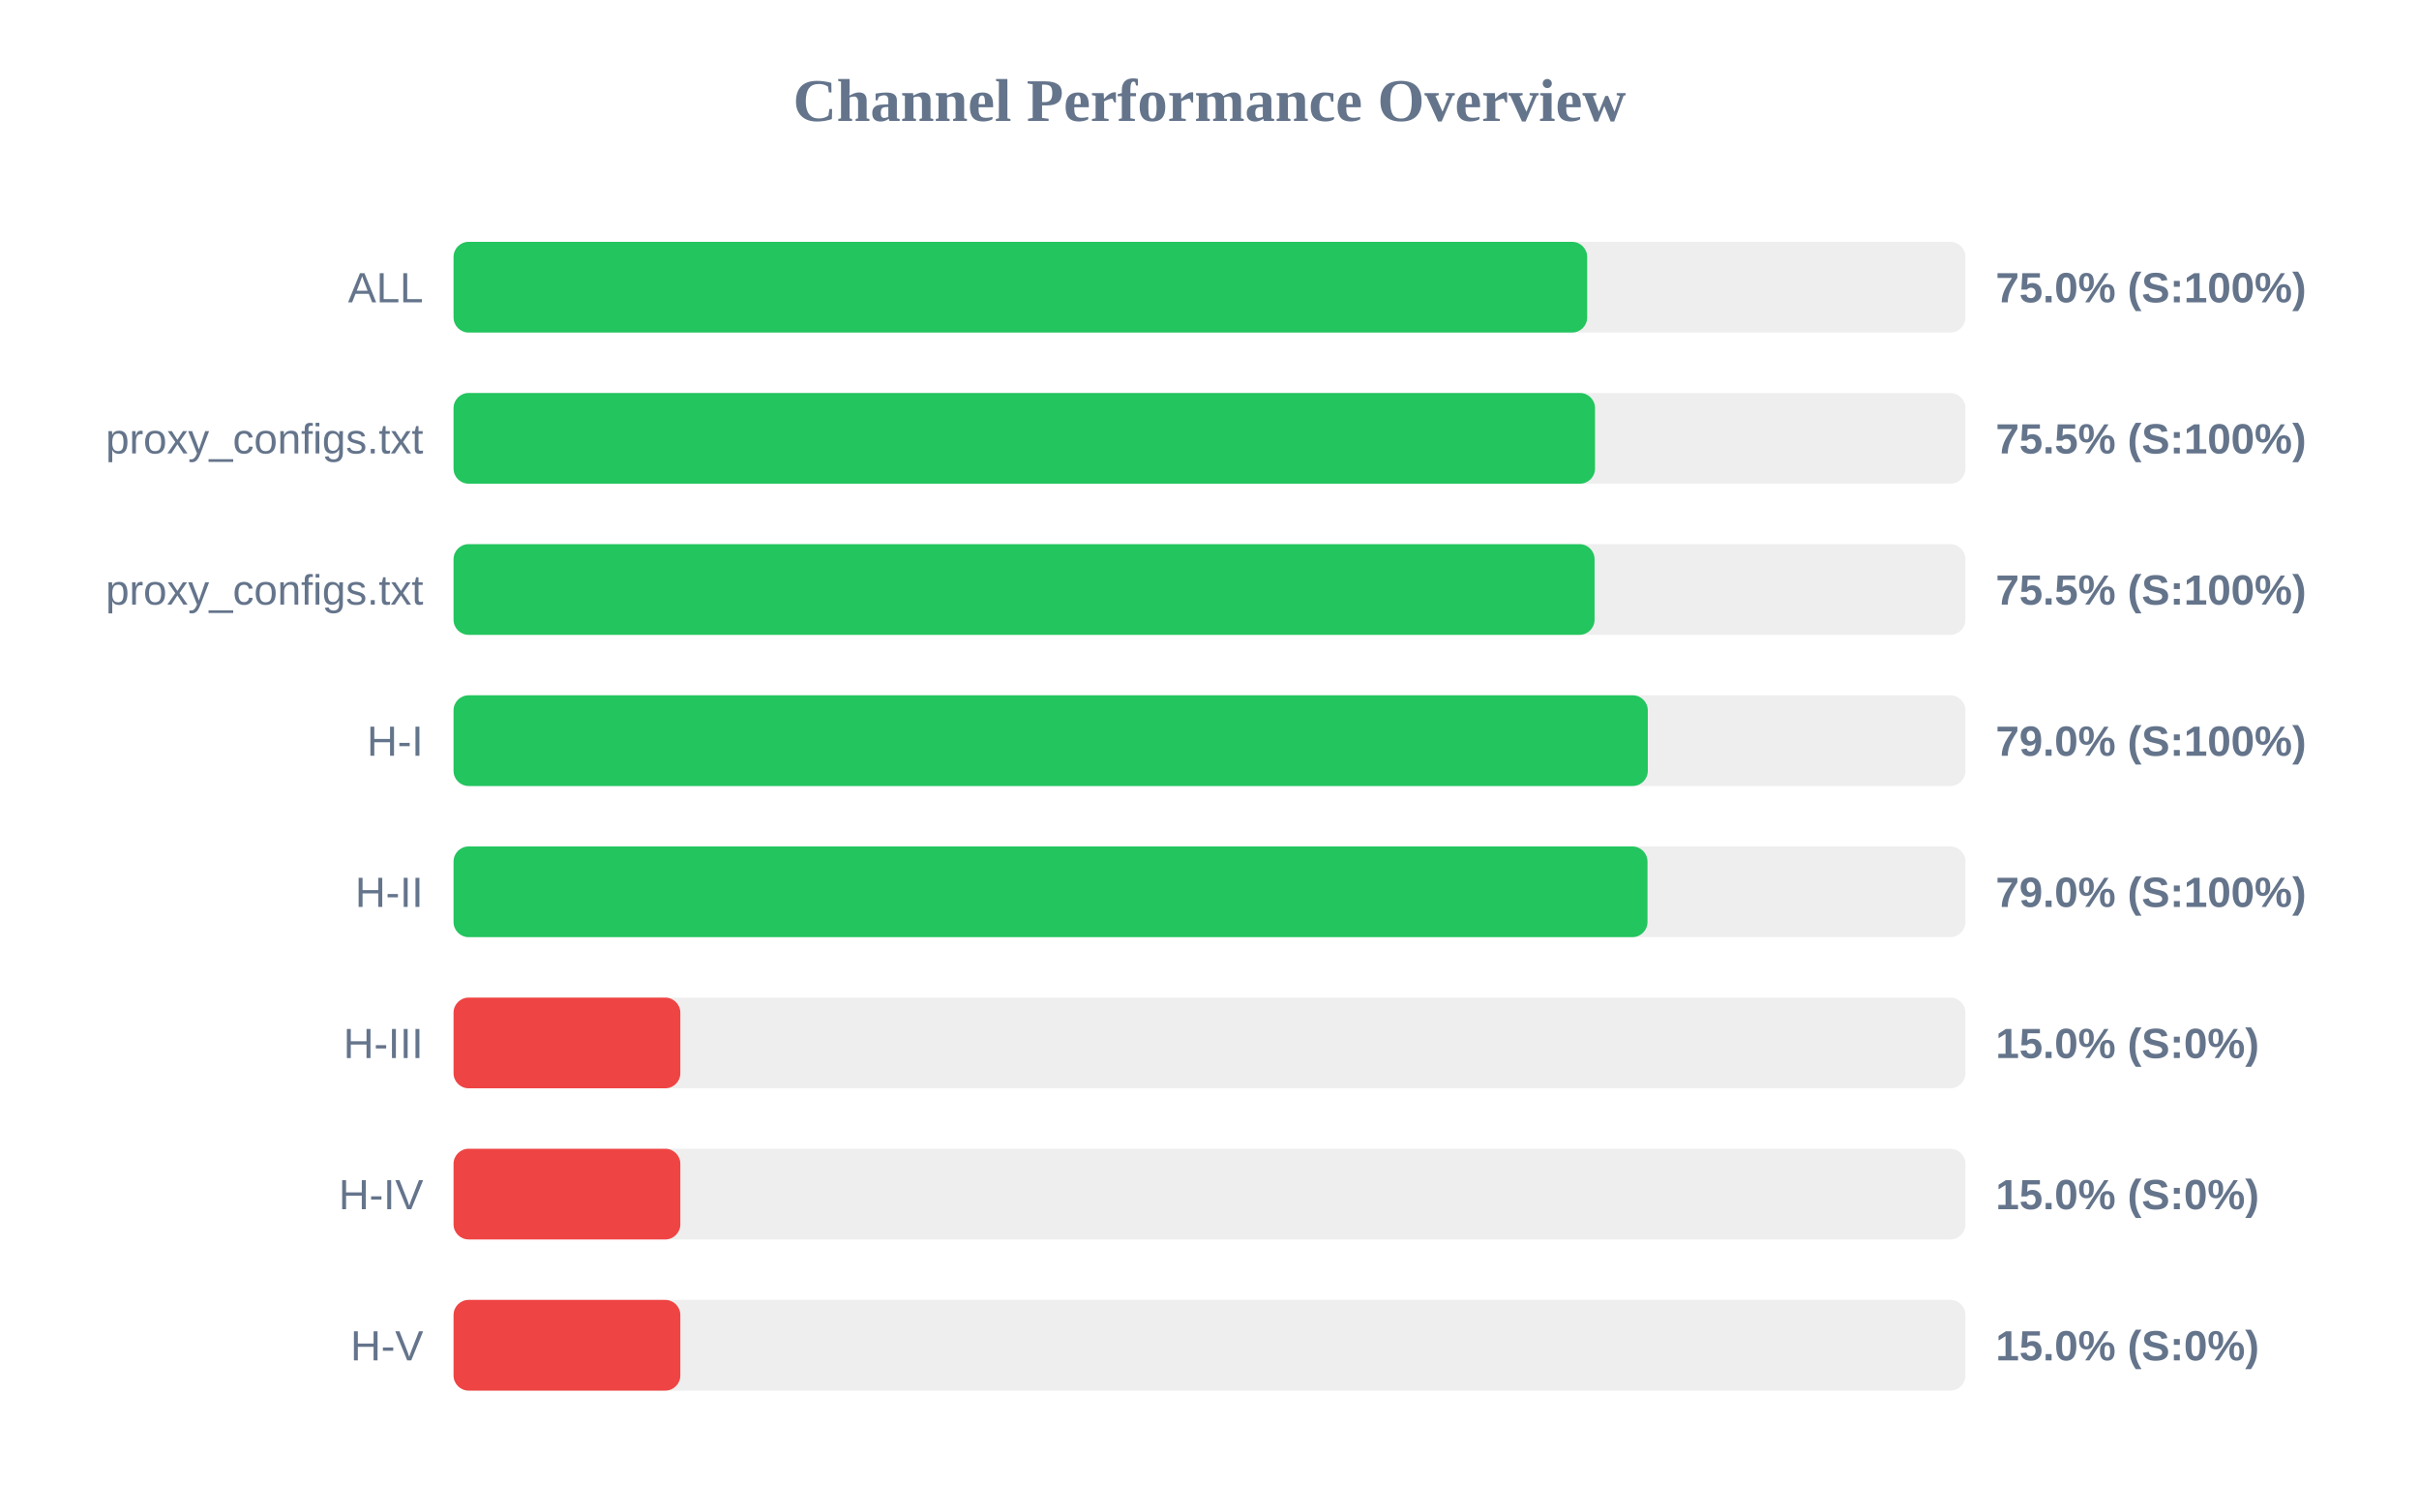
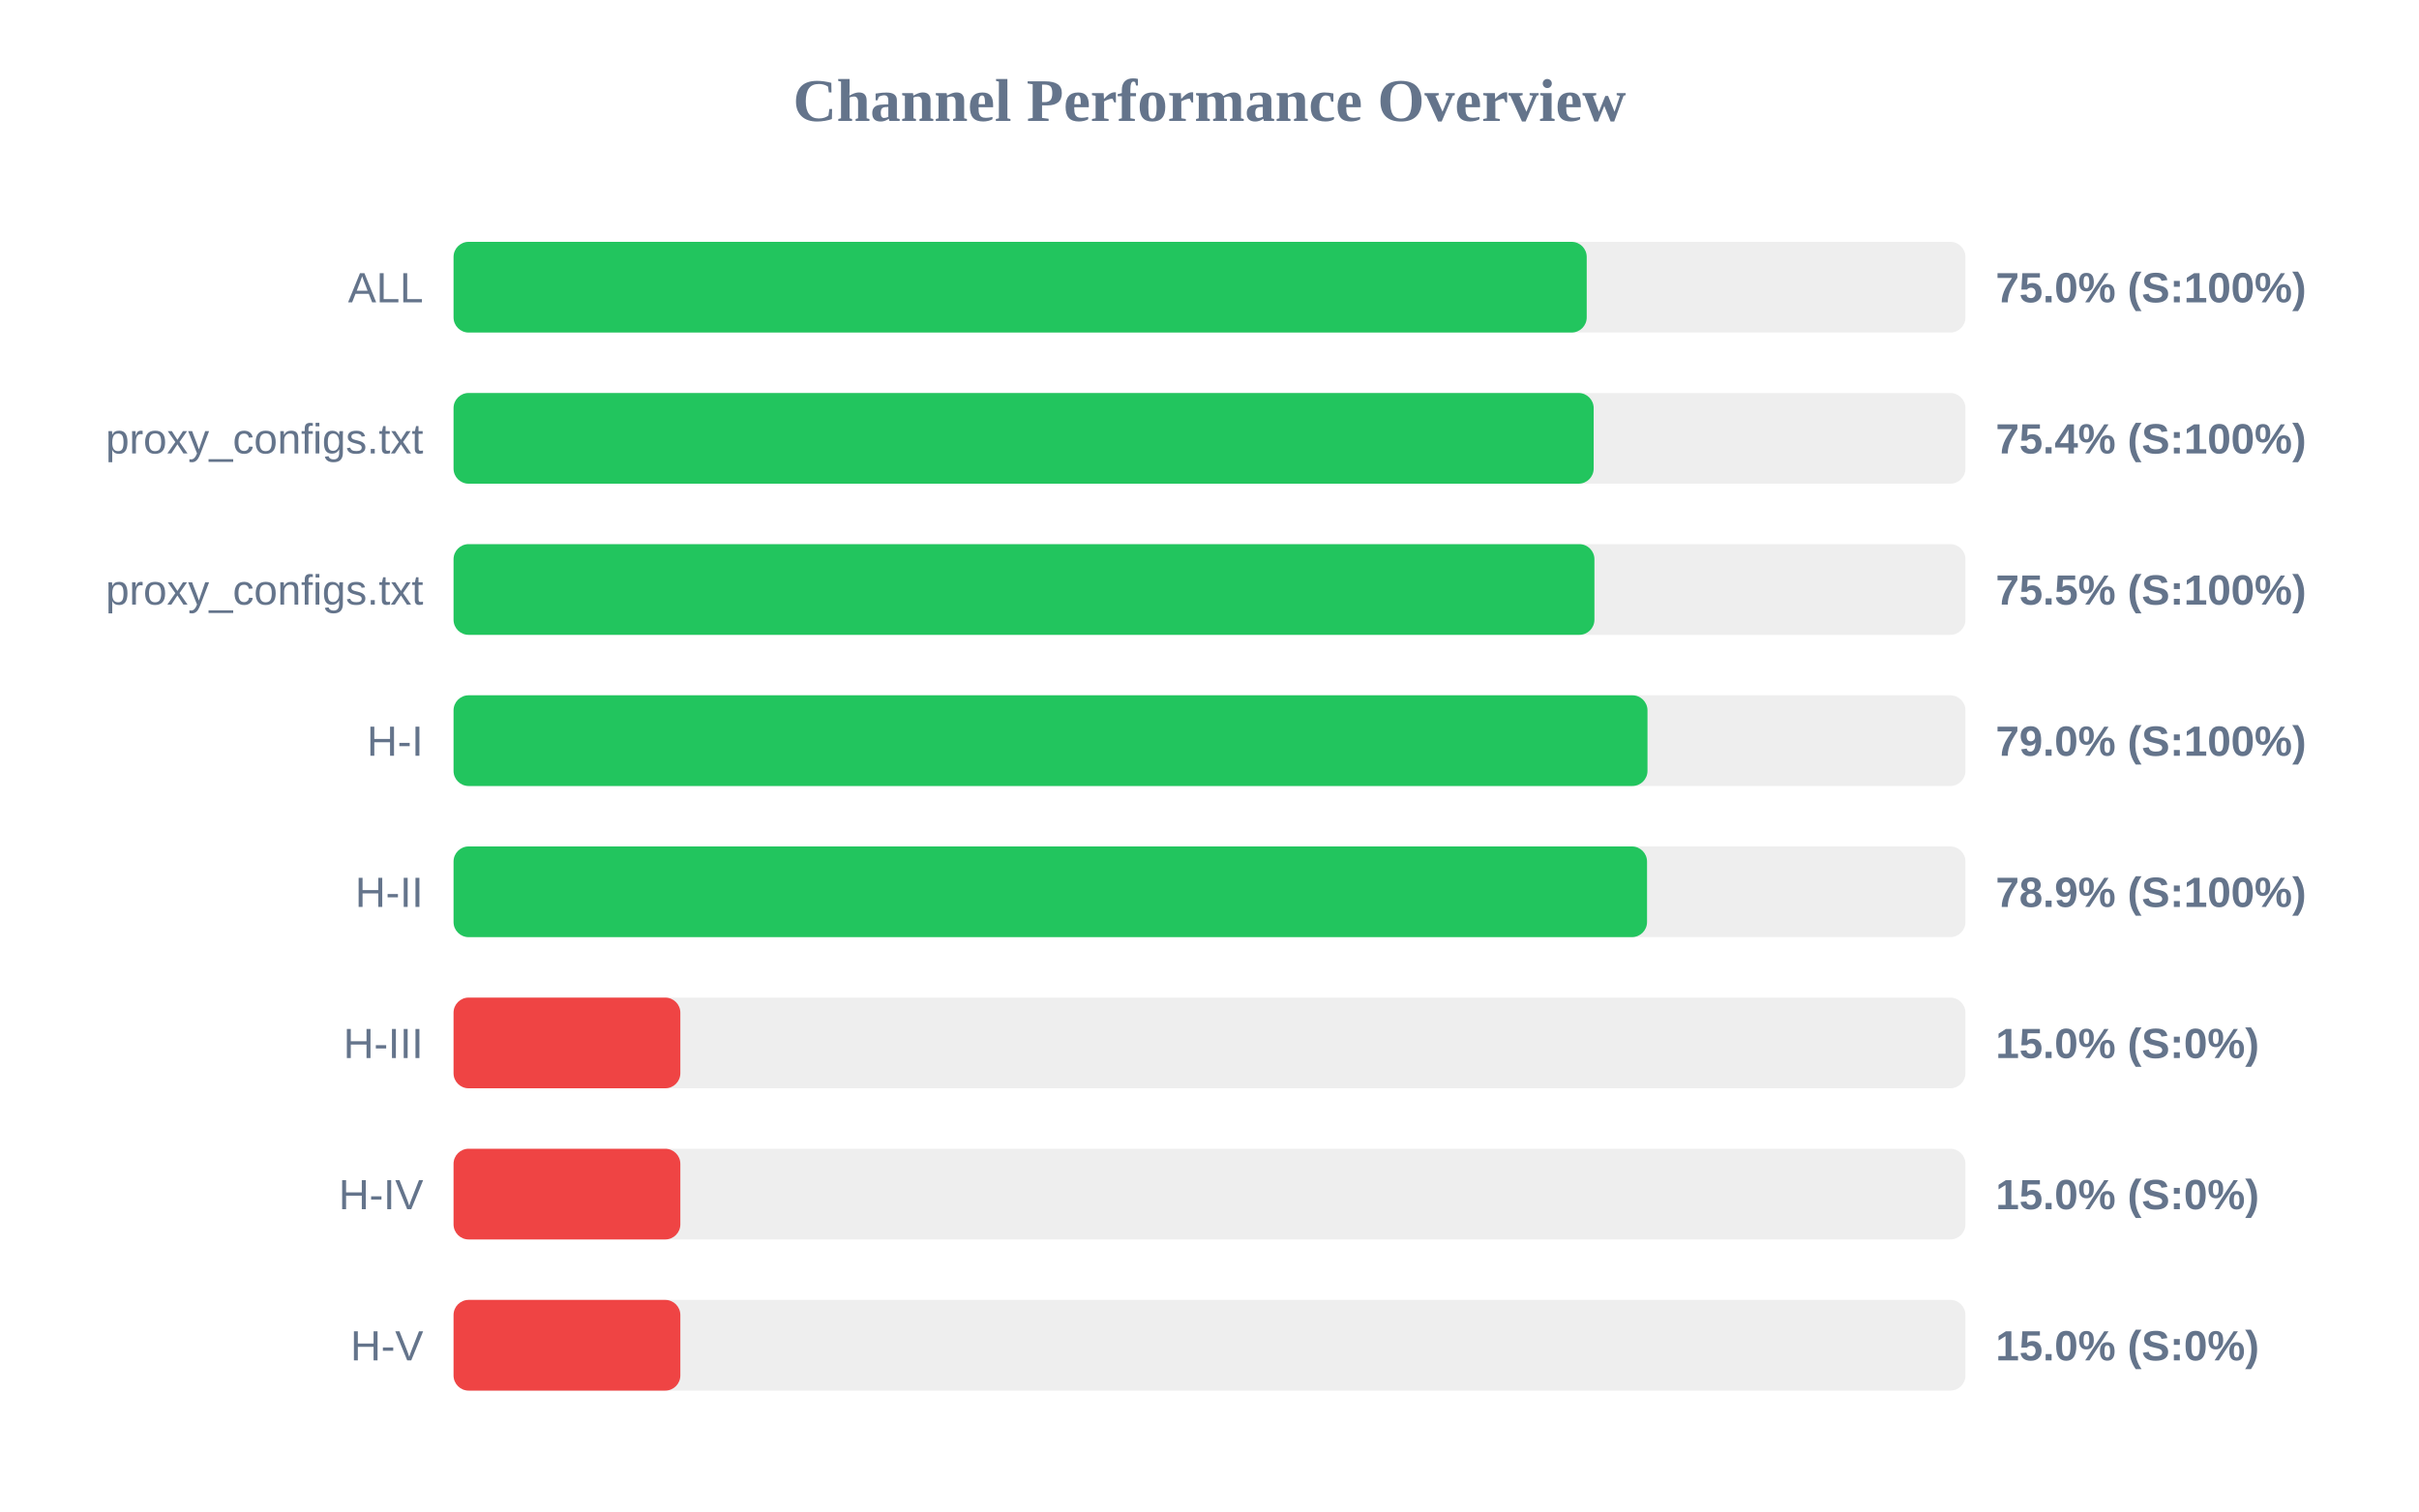
<svg xmlns="http://www.w3.org/2000/svg" width="800" height="500" version="1.1">
  <style>
        .row { font: 14px Arial; fill: #64748b; }
        .score { font: bold 14px Arial; fill: #64748b; }
    </style>
  <text x="400" y="40" text-anchor="middle" font-size="20px" font-weight="bold" fill="#64748b">Channel Performance Overview</text>
  <rect x="150" y="80" width="500" height="30" fill="#eee" rx="5" />
-   <rect x="150" y="80" width="374.9" height="30" fill="#22c55e" rx="5" />
+   <rect x="150" y="80" width="374.75" height="30" fill="#22c55e" rx="5" />
  <text x="140" y="100" text-anchor="end" class="row">ALL</text>
  <text x="660" y="100" text-anchor="start" class="score">75.0% (S:100%)</text>
  <rect x="150" y="130" width="500" height="30" fill="#eee" rx="5" />
-   <rect x="150" y="130" width="377.5" height="30" fill="#22c55e" rx="5" />
+   <rect x="150" y="130" width="377.05" height="30" fill="#22c55e" rx="5" />
  <text x="140" y="150" text-anchor="end" class="row">proxy_configs.txt</text>
-   <text x="660" y="150" text-anchor="start" class="score">75.5% (S:100%)</text>
+   <text x="660" y="150" text-anchor="start" class="score">75.4% (S:100%)</text>
  <rect x="150" y="180" width="500" height="30" fill="#eee" rx="5" />
-   <rect x="150" y="180" width="377.35" height="30" fill="#22c55e" rx="5" />
+   <rect x="150" y="180" width="377.3" height="30" fill="#22c55e" rx="5" />
  <text x="140" y="200" text-anchor="end" class="row">proxy_configs.txt</text>
  <text x="660" y="200" text-anchor="start" class="score">75.5% (S:100%)</text>
  <rect x="150" y="230" width="500" height="30" fill="#eee" rx="5" />
-   <rect x="150" y="230" width="394.95" height="30" fill="#22c55e" rx="5" />
+   <rect x="150" y="230" width="394.85" height="30" fill="#22c55e" rx="5" />
  <text x="140" y="250" text-anchor="end" class="row">H-I</text>
  <text x="660" y="250" text-anchor="start" class="score">79.0% (S:100%)</text>
  <rect x="150" y="280" width="500" height="30" fill="#eee" rx="5" />
-   <rect x="150" y="280" width="394.85" height="30" fill="#22c55e" rx="5" />
+   <rect x="150" y="280" width="394.7" height="30" fill="#22c55e" rx="5" />
  <text x="140" y="300" text-anchor="end" class="row">H-II</text>
-   <text x="660" y="300" text-anchor="start" class="score">79.0% (S:100%)</text>
+   <text x="660" y="300" text-anchor="start" class="score">78.9% (S:100%)</text>
  <rect x="150" y="330" width="500" height="30" fill="#eee" rx="5" />
  <rect x="150" y="330" width="75.0" height="30" fill="#ef4444" rx="5" />
  <text x="140" y="350" text-anchor="end" class="row">H-III</text>
  <text x="660" y="350" text-anchor="start" class="score">15.0% (S:0%)</text>
  <rect x="150" y="380" width="500" height="30" fill="#eee" rx="5" />
  <rect x="150" y="380" width="75.0" height="30" fill="#ef4444" rx="5" />
  <text x="140" y="400" text-anchor="end" class="row">H-IV</text>
  <text x="660" y="400" text-anchor="start" class="score">15.0% (S:0%)</text>
  <rect x="150" y="430" width="500" height="30" fill="#eee" rx="5" />
  <rect x="150" y="430" width="75.0" height="30" fill="#ef4444" rx="5" />
  <text x="140" y="450" text-anchor="end" class="row">H-V</text>
  <text x="660" y="450" text-anchor="start" class="score">15.0% (S:0%)</text>
</svg>
